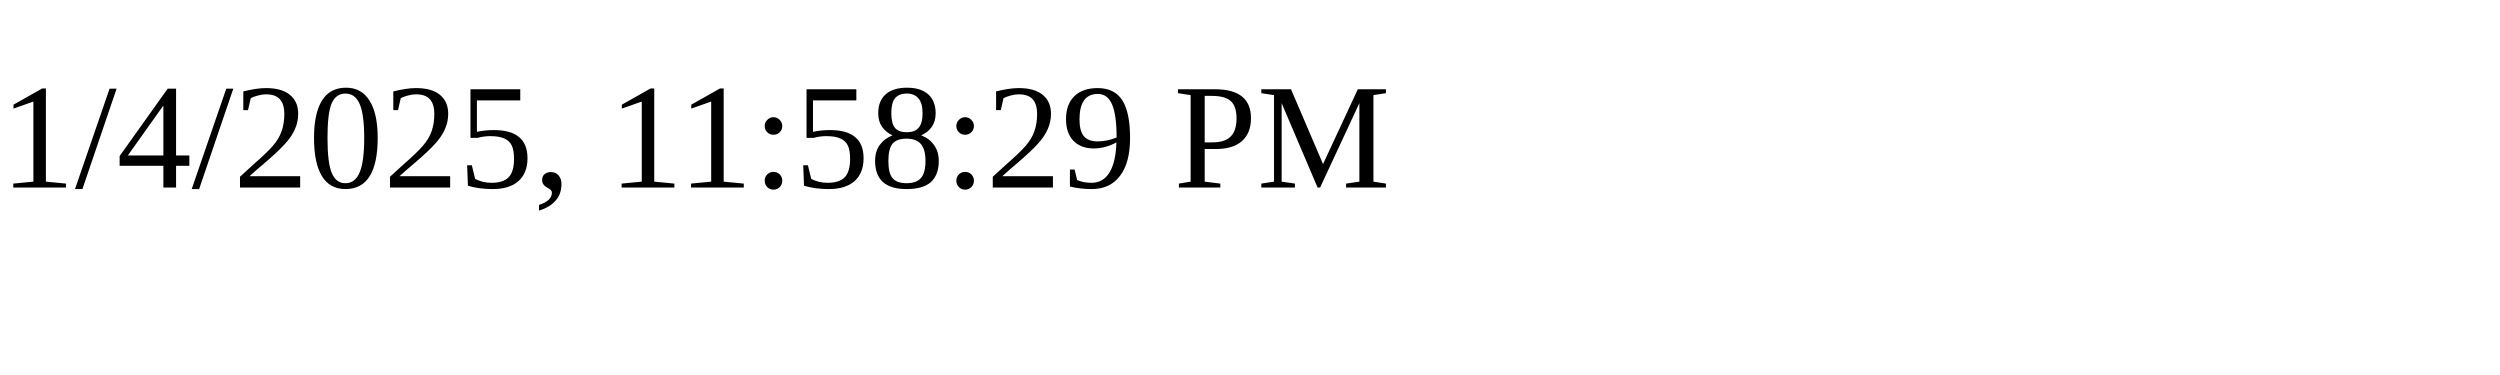
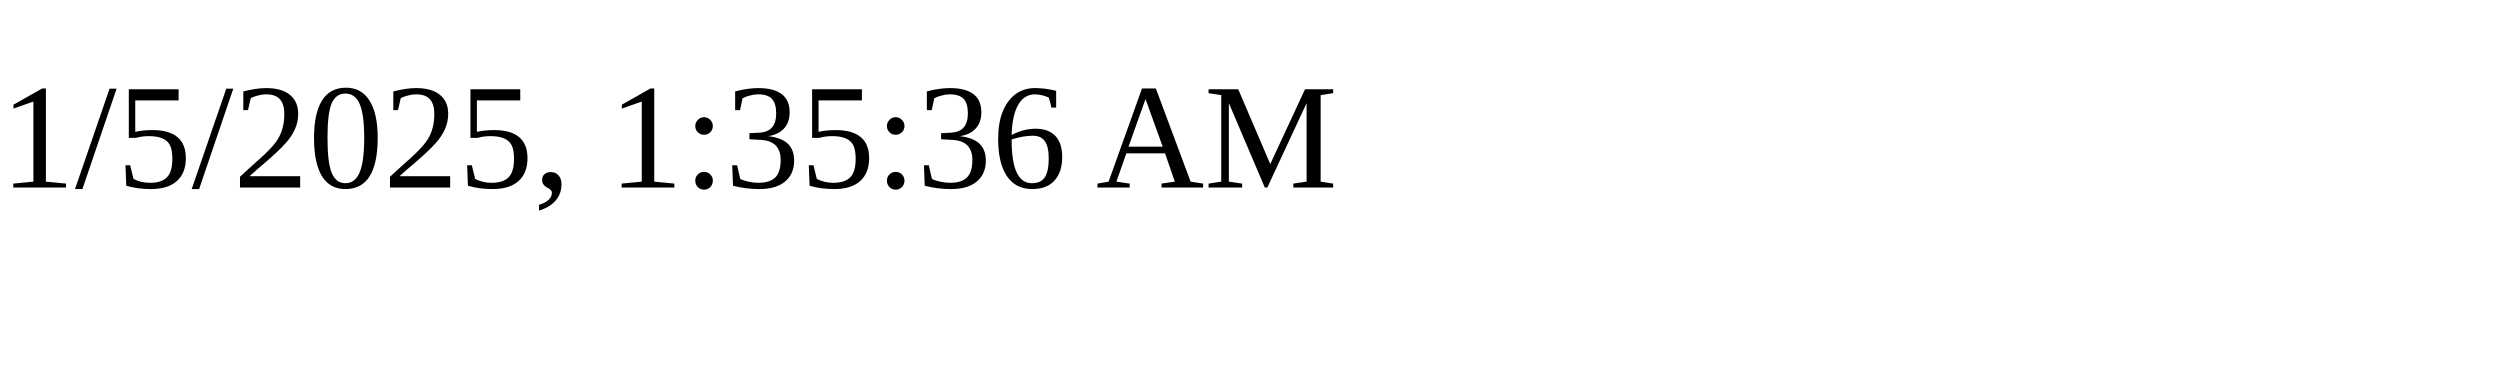
<svg xmlns="http://www.w3.org/2000/svg" height="30" width="200">
-   <text x="0" y="15">1/4/2025, 11:58:29 PM</text>
+   <text x="0" y="15">1/5/2025, 1:35:36 AM</text>
</svg>
